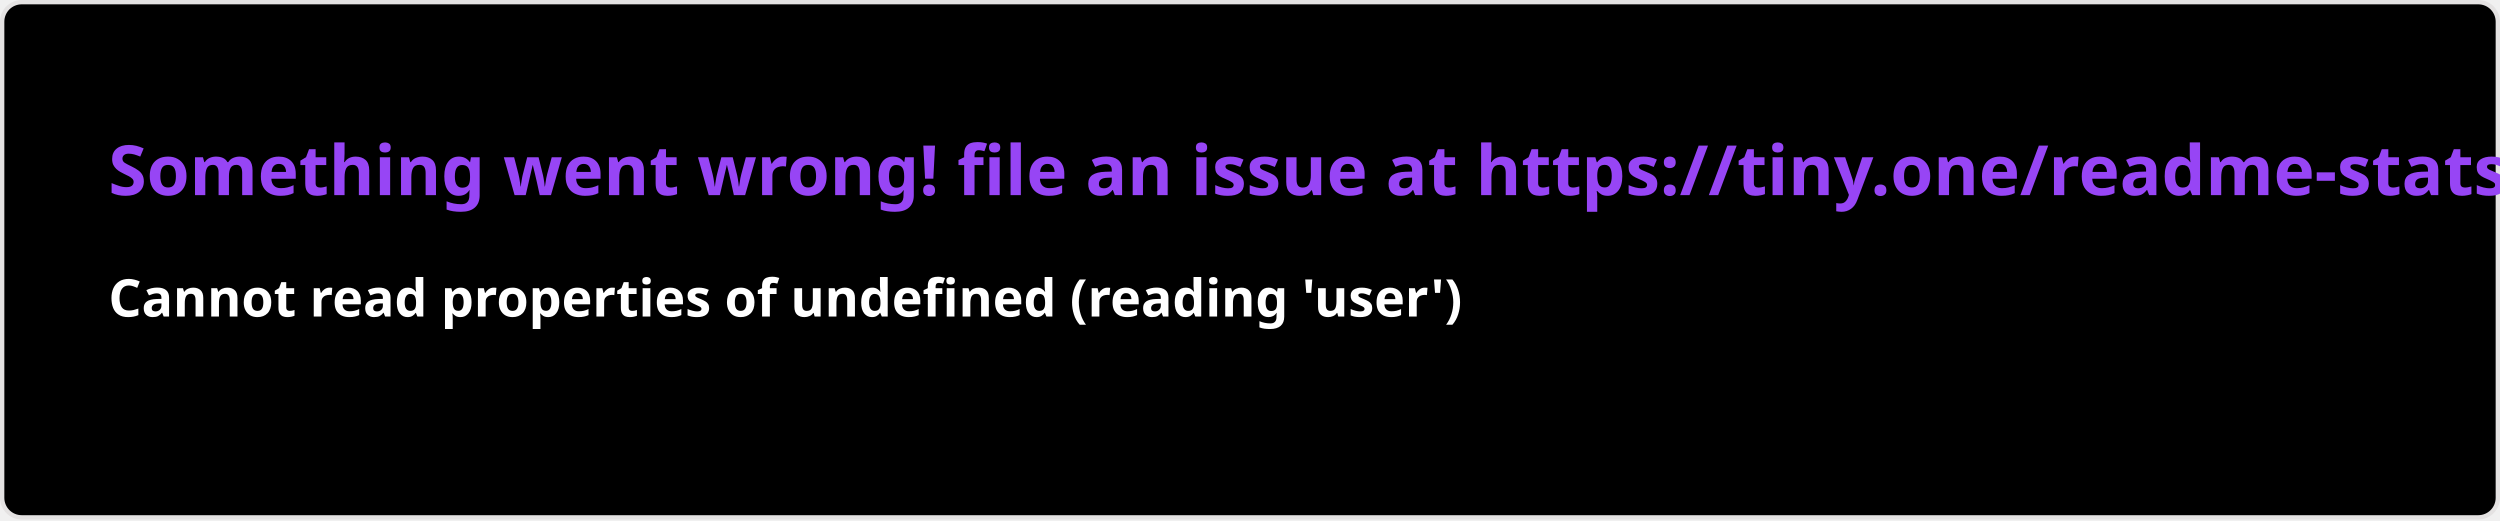
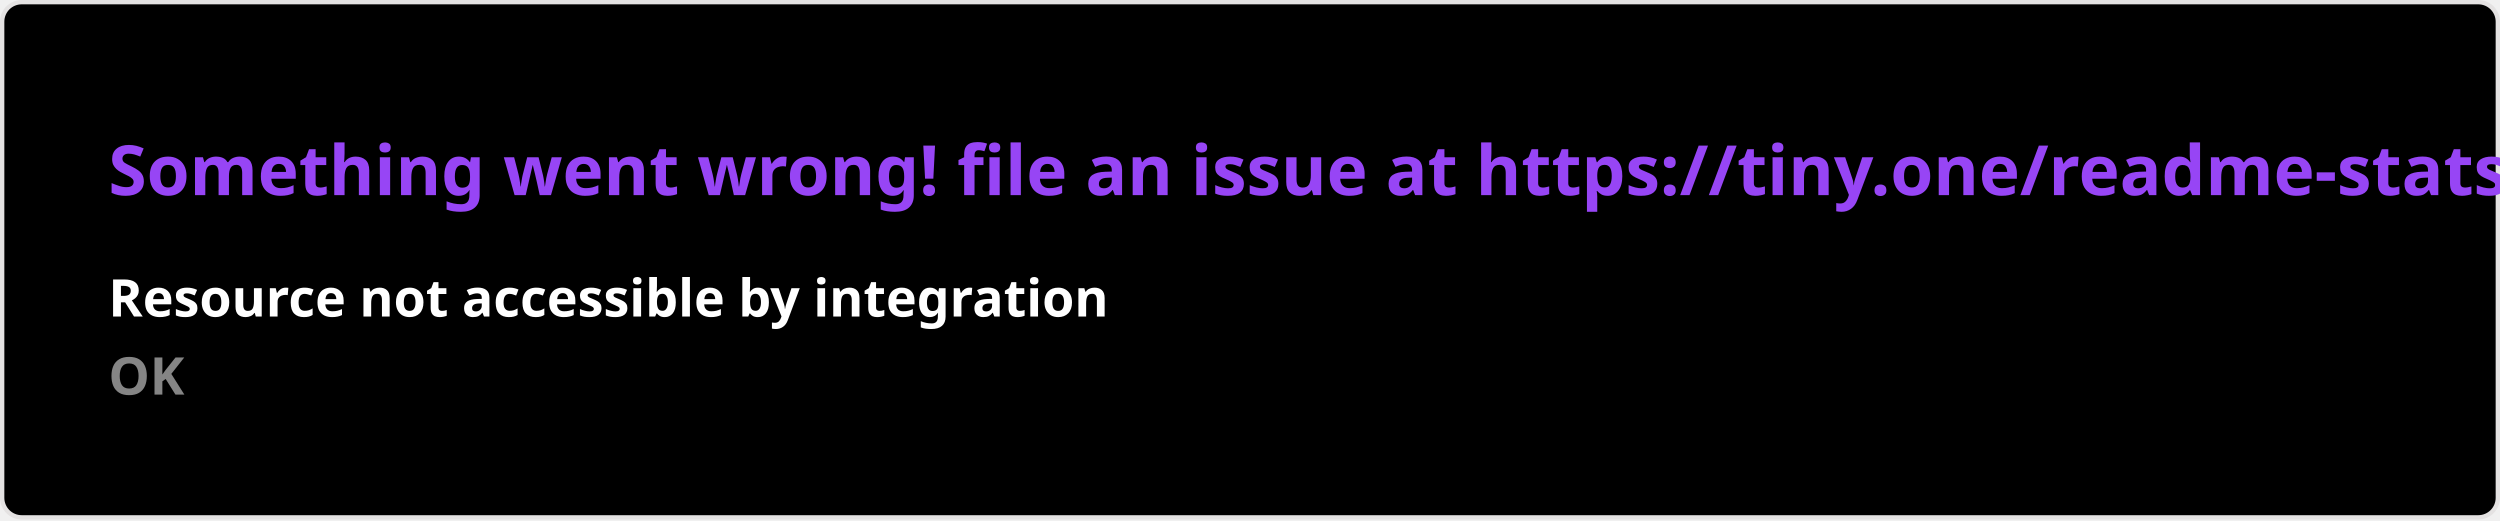
<svg xmlns="http://www.w3.org/2000/svg" width="576.5" height="120" viewBox="0 0 576.5 120" fill="#000000">
  <style>
    .text { font: 600 16px 'Segoe UI', Ubuntu, Sans-Serif; fill: #9745f5 }
    .small { font: 600 12px 'Segoe UI', Ubuntu, Sans-Serif; fill: #ffffff }
    .gray { fill: #858585 }
    </style>
  <rect x="0.5" y="0.5" width="575.5" height="99%" rx="4.5" fill="#000000" stroke="#e4e2e2" />
  <text x="25" y="45" class="text">Something went wrong! file an issue at https://tiny.one/readme-stats</text>
  <text data-testid="message" x="25" y="55" class="text small">
-     <tspan x="25" dy="18">Cannot read properties of undefined (reading 'user')</tspan>
-     <tspan x="25" dy="18" class="gray" />
+     <tspan x="25" dy="18">Resource not accessible by integration</tspan>
+     <tspan x="25" dy="18" class="gray">OK</tspan>
  </text>
</svg>
